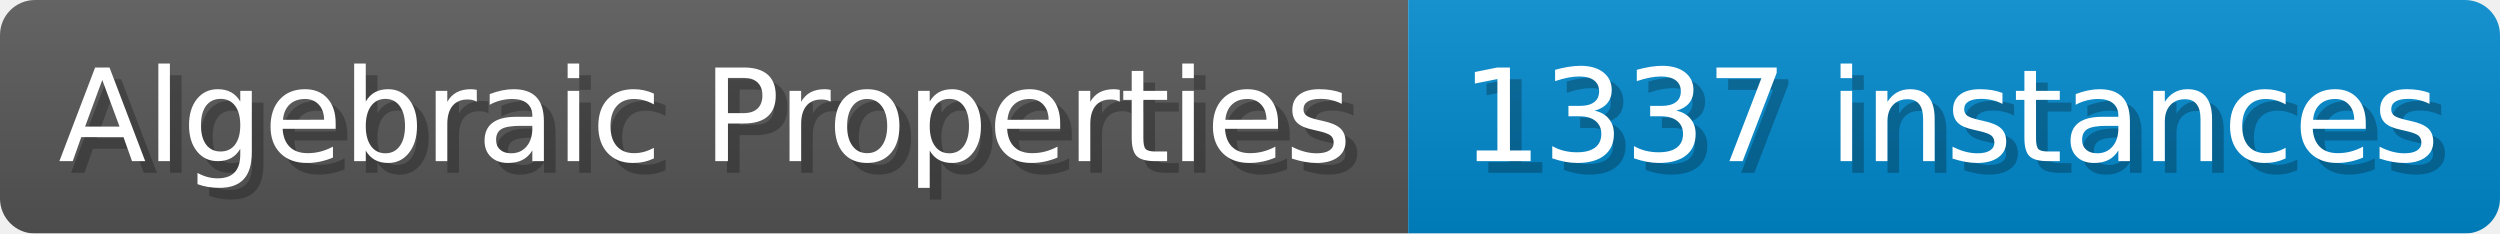
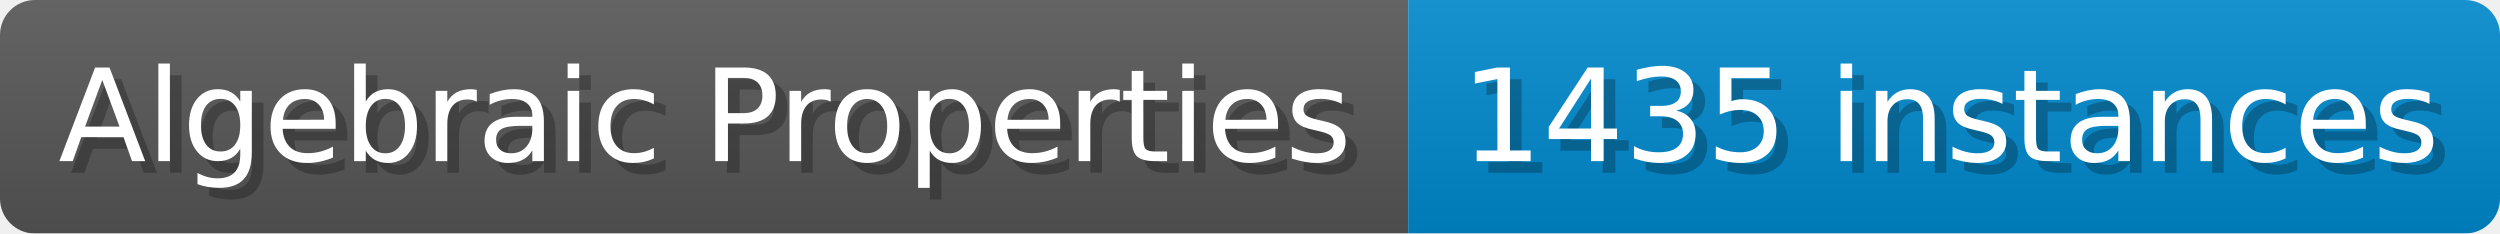
- <svg xmlns="http://www.w3.org/2000/svg" width="214.1" height="20" viewBox="0 0 2141 200" role="img" aria-label="Algebraic Properties: 1337 instances">
+ <svg xmlns="http://www.w3.org/2000/svg" width="214.1" height="20" viewBox="0 0 2141 200" role="img" aria-label="Algebraic Properties: 1435 instances">
  <linearGradient id="a" x2="0" y2="100%">
    <stop offset="0" stop-opacity=".1" stop-color="#EEE" />
    <stop offset="1" stop-opacity=".1" />
  </linearGradient>
  <mask id="m">
    <rect width="2141" height="200" rx="30" fill="#FFF" />
  </mask>
  <g mask="url(#m)">
    <rect width="1206" height="200" fill="#555" />
    <rect width="935" height="200" fill="#08C" x="1206" />
    <rect width="2141" height="200" fill="url(#a)" />
  </g>
  <g aria-hidden="true" fill="#fff" text-anchor="start" font-family="Verdana,DejaVu Sans,sans-serif" font-size="110">
    <text x="60" y="148" textLength="1106" fill="#000" opacity="0.25">Algebraic Properties</text>
    <text x="50" y="138" textLength="1106">Algebraic Properties</text>
-     <text x="1261" y="148" textLength="835" fill="#000" opacity="0.25">1337 instances</text>
-     <text x="1251" y="138" textLength="835">1337 instances</text>
+     <text x="1261" y="148" textLength="835" fill="#000" opacity="0.25">1435 instances</text>
+     <text x="1251" y="138" textLength="835">1435 instances</text>
  </g>
</svg>
